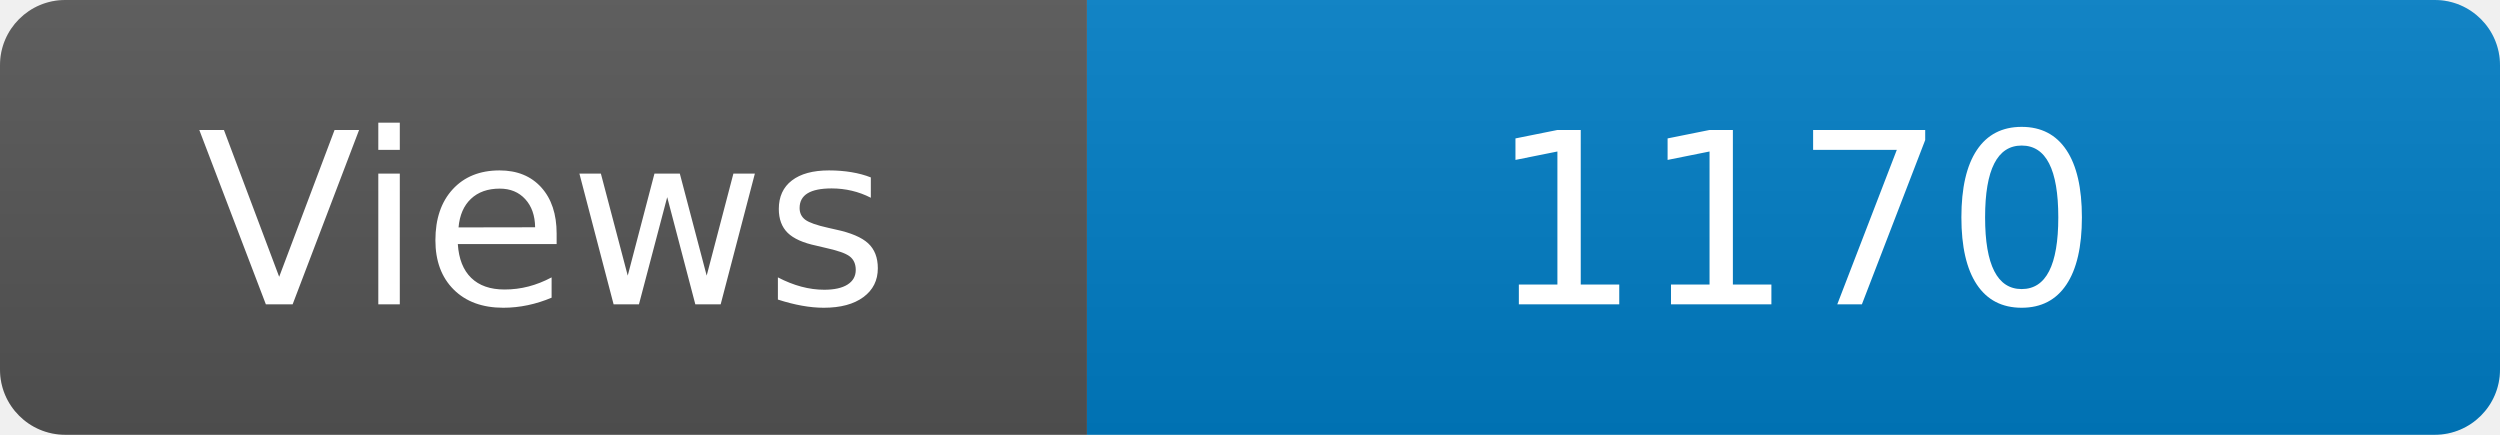
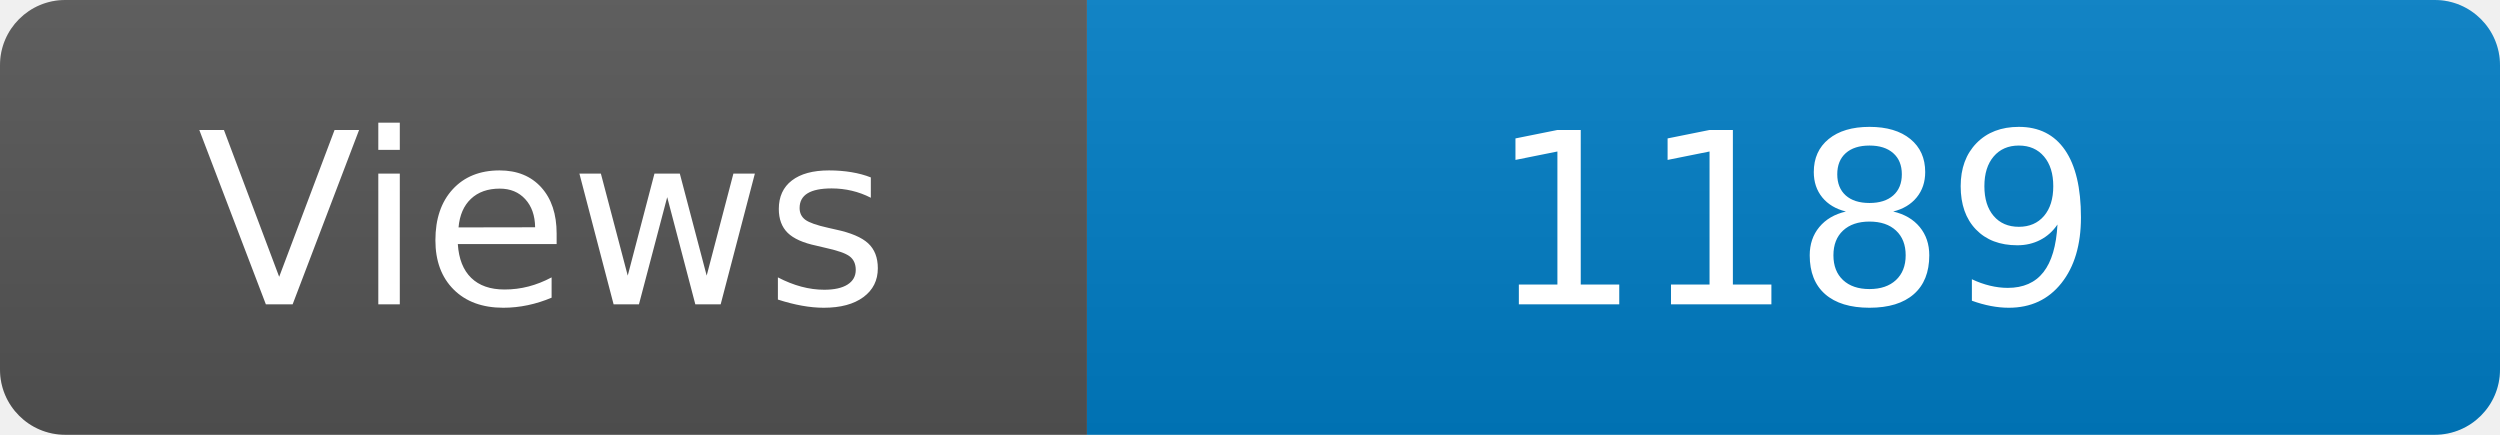
<svg xmlns="http://www.w3.org/2000/svg" width="115" height="20" role="img" aria-label="Maintained?: yes">
  <linearGradient id="s" x2="0" y2="100%">
    <stop offset="0" stop-color="#bbb" stop-opacity=".1" />
    <stop offset="1" stop-opacity=".1" />
  </linearGradient>
  <clipPath id="r">
    <rect width="115" height="20" rx="3" fill="#fff" />
  </clipPath>
  <g clip-path="url(#r)">
    <rect width="50" height="20" fill="#555" />
    <rect x="50" width="160" height="20" fill="#007ec6" />
    <rect width="115" height="20" fill="url(#s)" />
  </g>
  <g fill="#fff" text-anchor="middle" font-family="Verdana,Geneva,DejaVu Sans,sans-serif" font-size="110">
    <text x="250" y="140" transform="scale(.1)" fill="#fff">Views</text>
-     <text x="825" y="140" transform="scale(.1)" fill="#fff">1170</text>
+     <text x="825" y="140" transform="scale(.1)" fill="#fff">1189</text>
  </g>
</svg>
